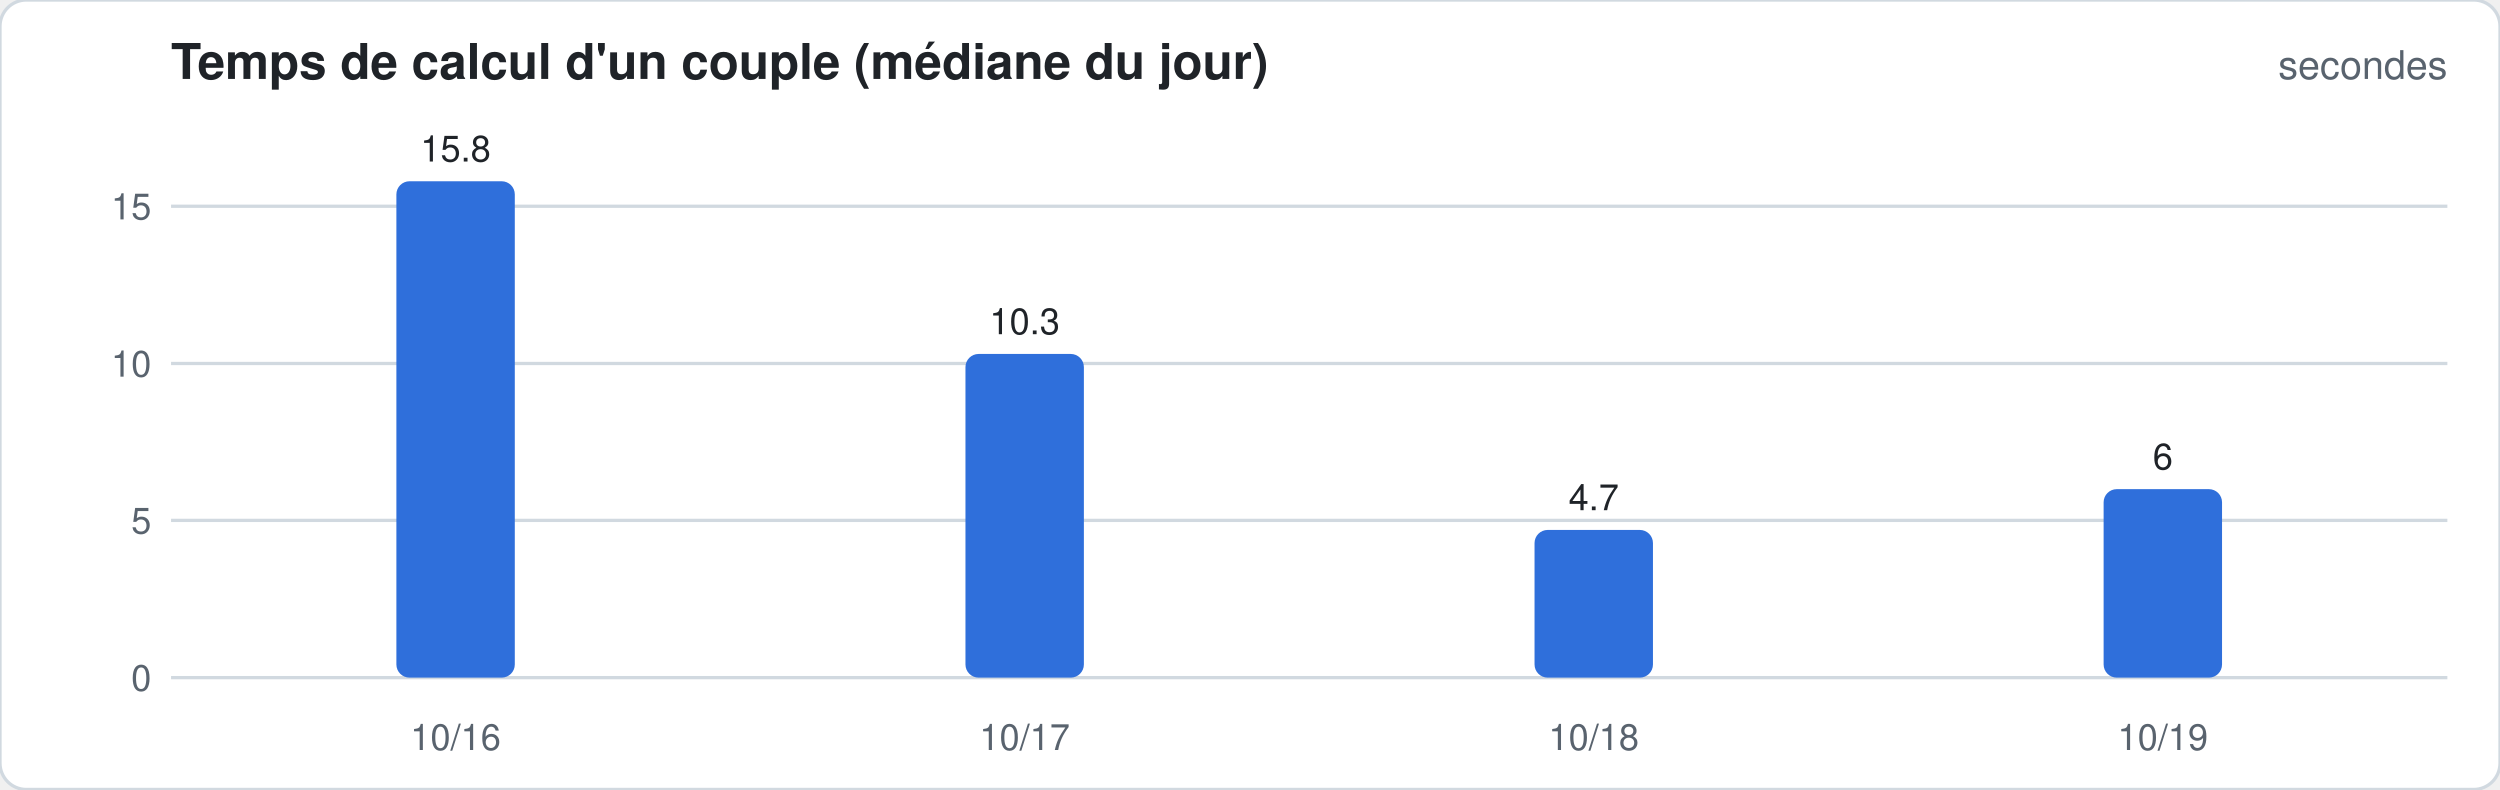
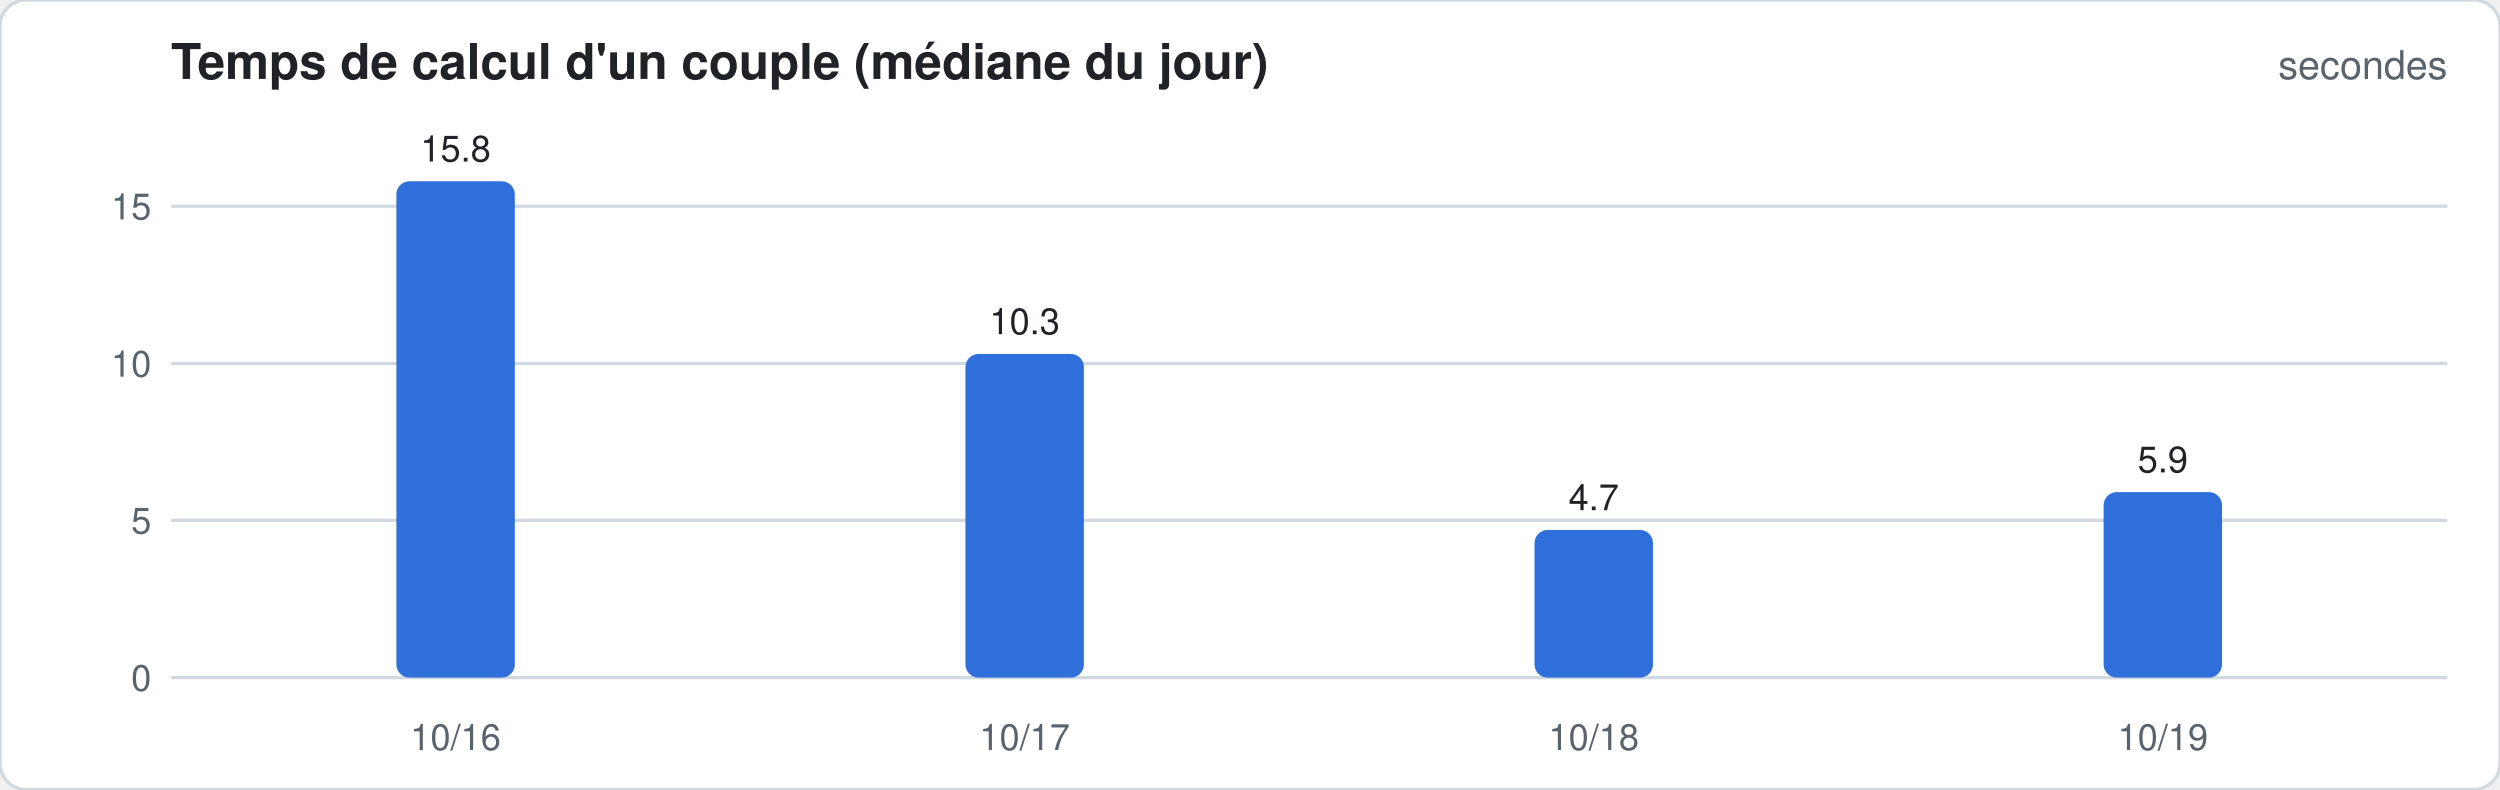
<svg xmlns="http://www.w3.org/2000/svg" width="760" height="240" viewBox="0 0 760 240" font-family="-apple-system,Segoe UI,Helvetica,Arial,sans-serif">
  <rect width="760" height="240" rx="8" fill="#ffffff" stroke="#d1d9e0" />
  <text x="52" y="24" font-size="15" font-weight="600" fill="#1f2328">Temps de calcul d'un couple (médiane du jour)</text>
  <text x="744" y="24" font-size="12" fill="#59636e" text-anchor="end">secondes</text>
  <line x1="52" x2="744" y1="206.0" y2="206.0" stroke="#d1d9e0" stroke-width="1" />
  <text x="46" y="210.0" font-size="11" fill="#59636e" text-anchor="end">0</text>
  <line x1="52" x2="744" y1="158.2" y2="158.2" stroke="#d1d9e0" stroke-width="1" />
  <text x="46" y="162.2" font-size="11" fill="#59636e" text-anchor="end">5</text>
  <line x1="52" x2="744" y1="110.5" y2="110.5" stroke="#d1d9e0" stroke-width="1" />
  <text x="46" y="114.5" font-size="11" fill="#59636e" text-anchor="end">10</text>
  <line x1="52" x2="744" y1="62.7" y2="62.7" stroke="#d1d9e0" stroke-width="1" />
  <text x="46" y="66.7" font-size="11" fill="#59636e" text-anchor="end">15</text>
  <rect x="120.5" y="55.1" width="36.0" height="150.9" rx="4.0" fill="#2f6fdb" />
  <text x="138.5" y="49.1" font-size="11" fill="#1f2328" text-anchor="middle">15.8</text>
  <text x="138.5" y="228" font-size="11" fill="#59636e" text-anchor="middle">10/16</text>
  <rect x="293.5" y="107.6" width="36.0" height="98.4" rx="4.0" fill="#2f6fdb" />
  <text x="311.5" y="101.6" font-size="11" fill="#1f2328" text-anchor="middle">10.3</text>
  <text x="311.5" y="228" font-size="11" fill="#59636e" text-anchor="middle">10/17</text>
  <rect x="466.5" y="161.1" width="36.0" height="44.9" rx="4.0" fill="#2f6fdb" />
  <text x="484.5" y="155.1" font-size="11" fill="#1f2328" text-anchor="middle">4.7</text>
  <text x="484.5" y="228" font-size="11" fill="#59636e" text-anchor="middle">10/18</text>
-   <rect x="639.5" y="148.7" width="36.0" height="57.3" rx="4.0" fill="#2f6fdb" />
-   <text x="657.5" y="142.7" font-size="11" fill="#1f2328" text-anchor="middle">6</text>
+   <rect x="639.5" y="149.6" width="36.0" height="56.4" rx="4.0" fill="#2f6fdb" />
+   <text x="657.5" y="143.6" font-size="11" fill="#1f2328" text-anchor="middle">5.9</text>
  <text x="657.5" y="228" font-size="11" fill="#59636e" text-anchor="middle">10/19</text>
</svg>
